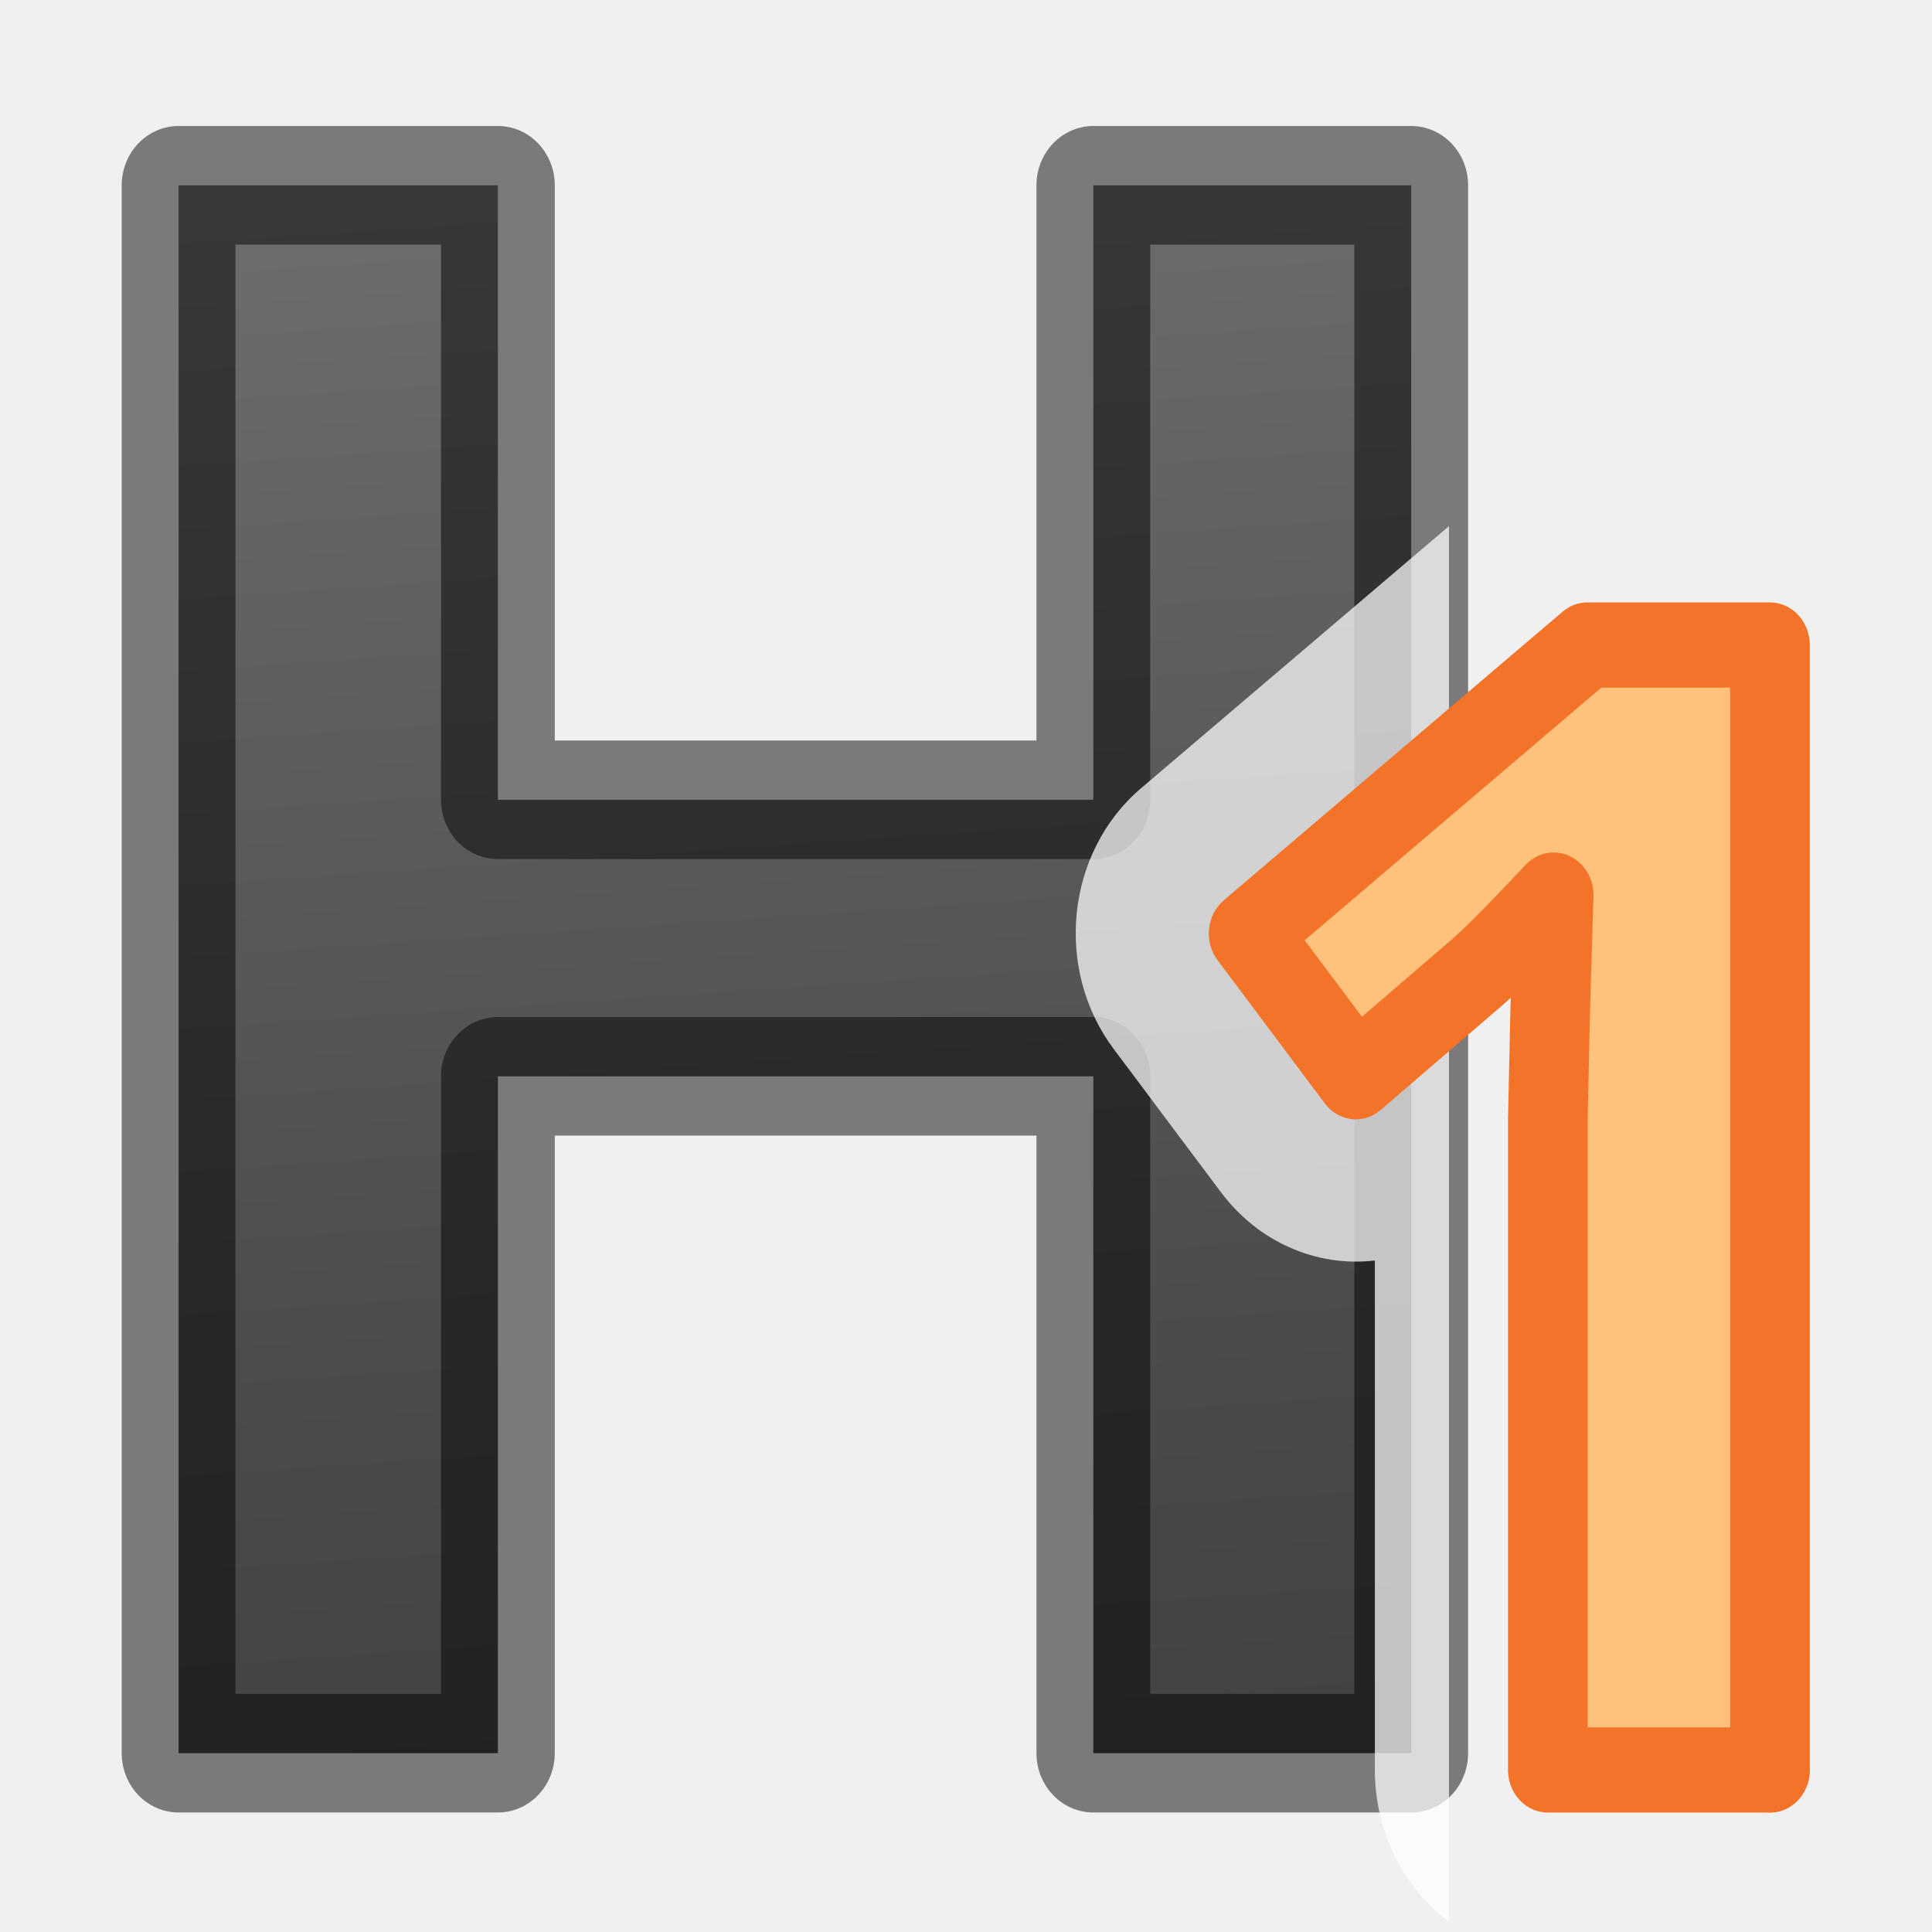
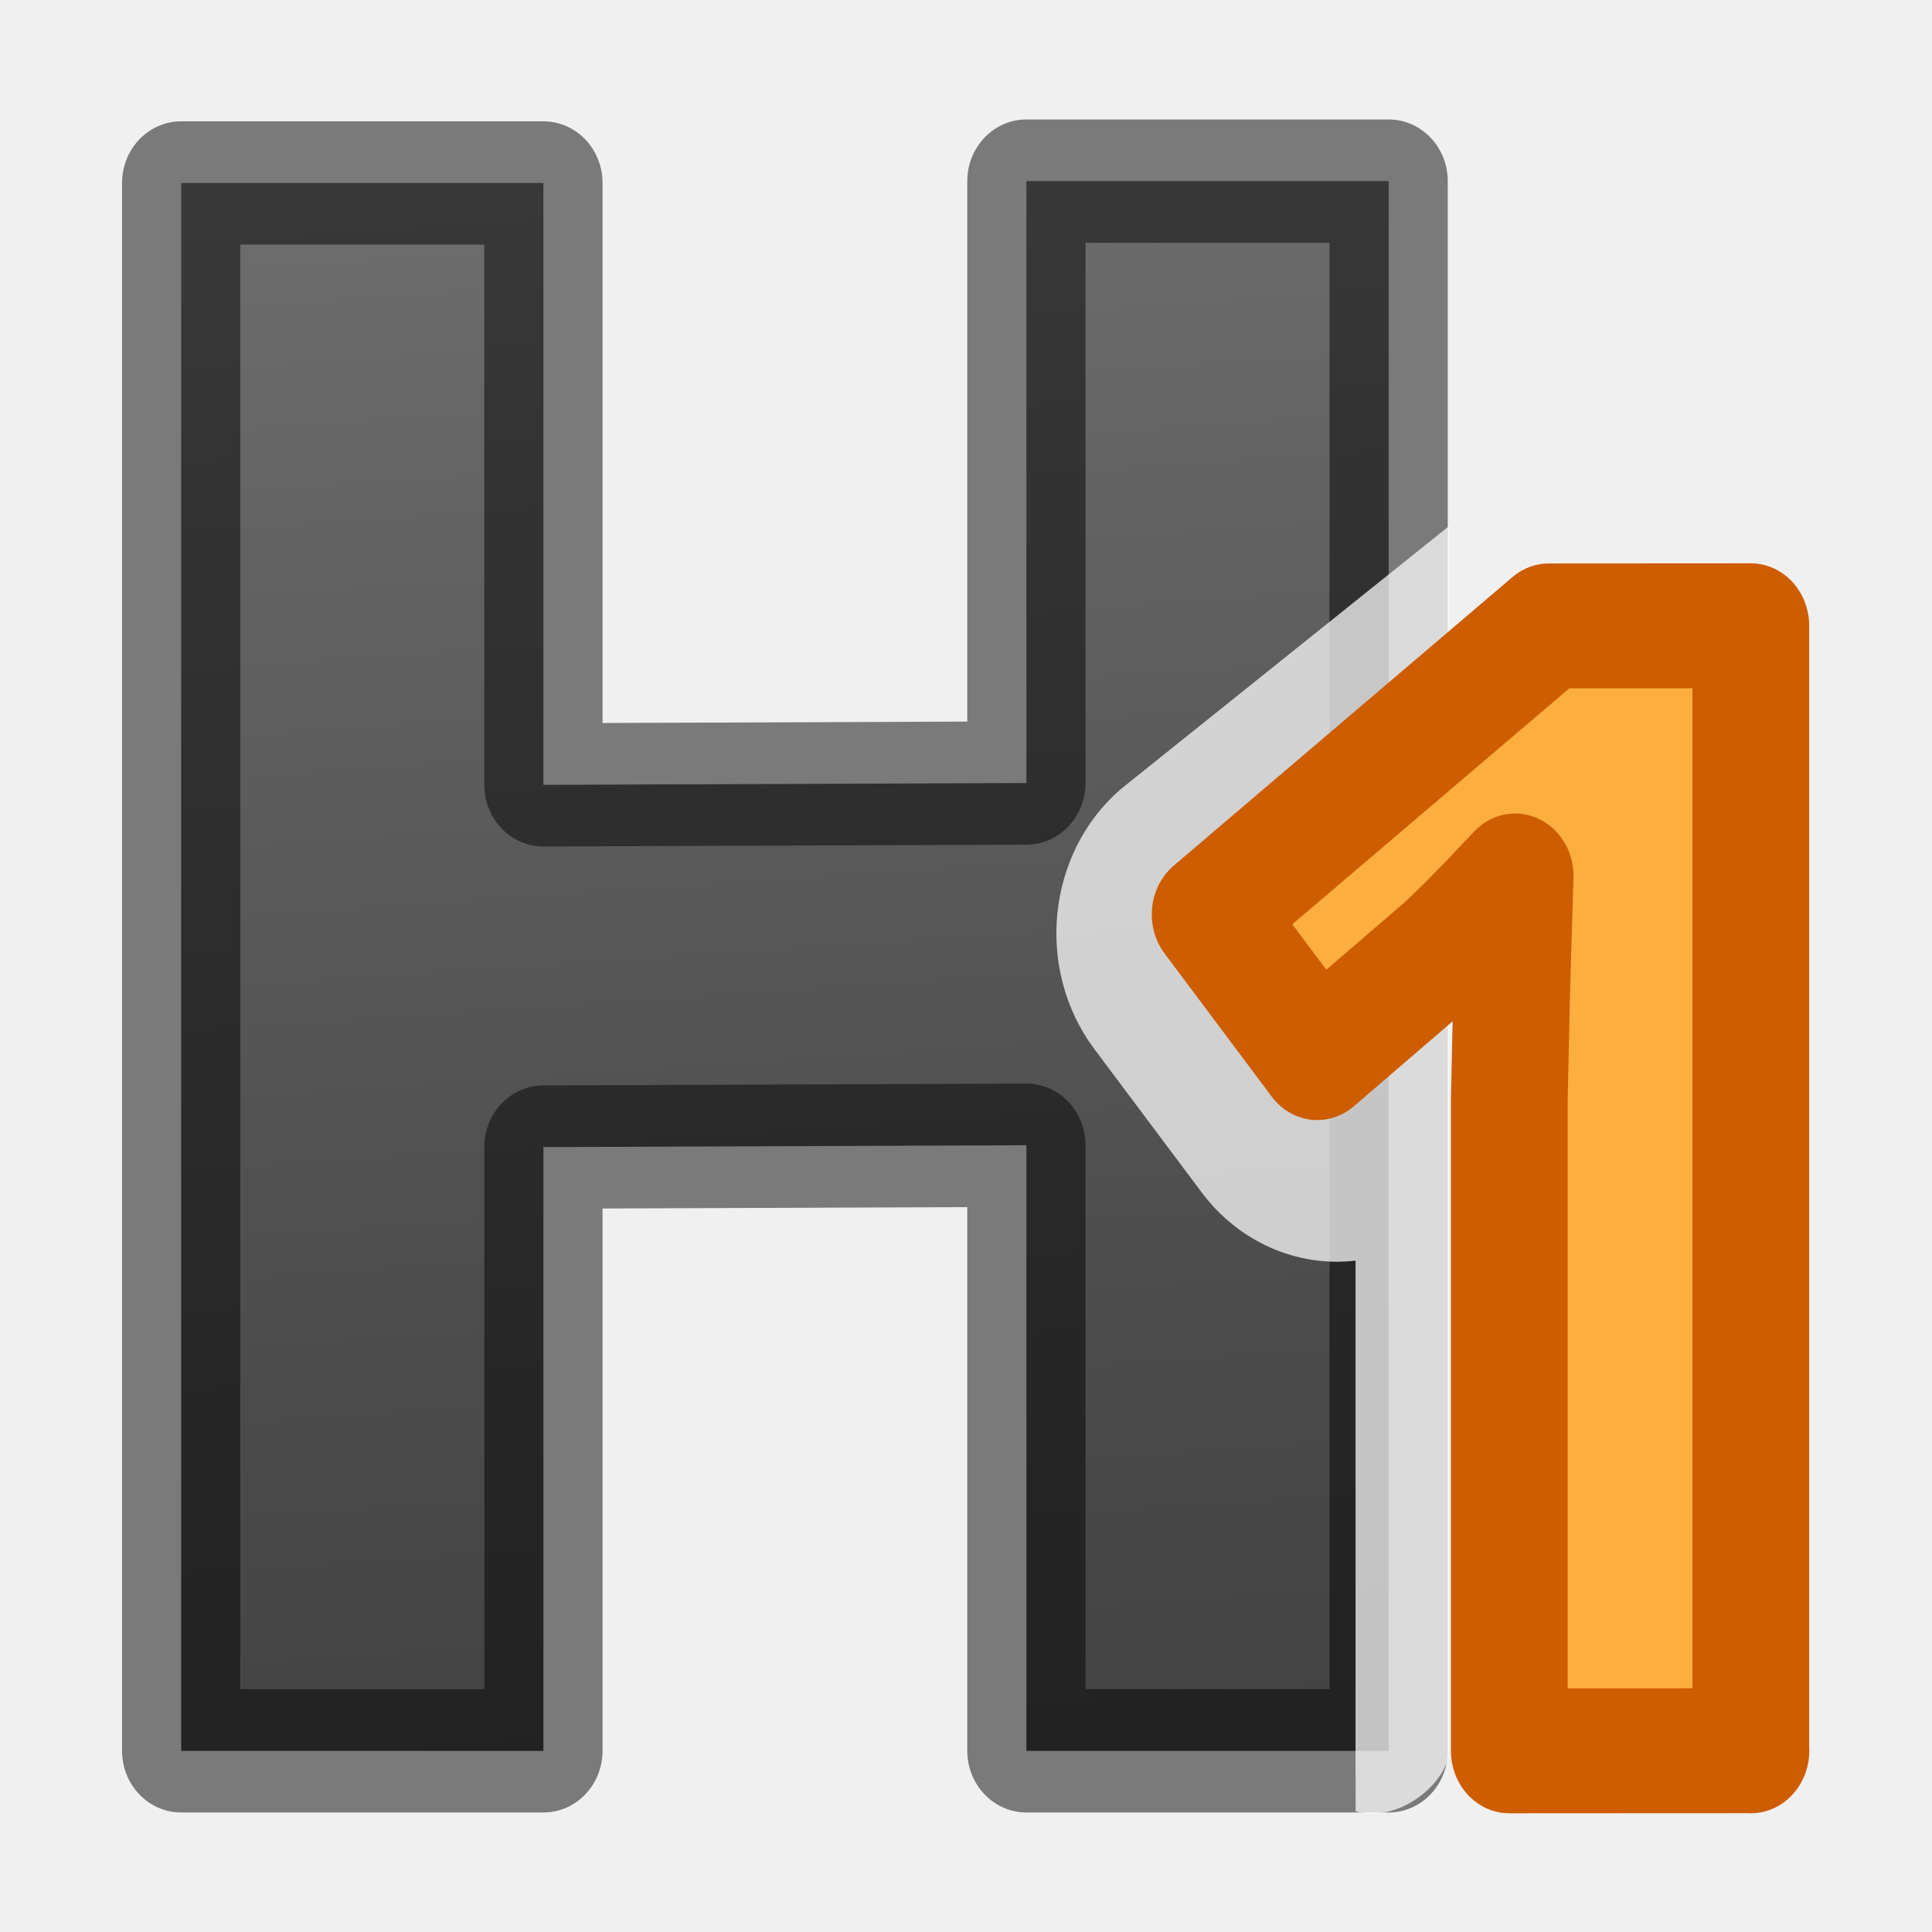
<svg xmlns="http://www.w3.org/2000/svg" viewBox="0 0 16 16">
  <linearGradient id="a" gradientUnits="userSpaceOnUse" x1="6.126" x2="7.147" y2="15.671">
    <stop offset="0" stop-color="#737373" />
    <stop offset=".262" stop-color="#636363" />
    <stop offset=".705" stop-color="#4b4b4b" />
    <stop offset="1" stop-color="#3f3f3f" />
  </linearGradient>
-   <path d="m11.933 14.22h-2.688v-5.49h-5.035v5.49h-2.7v-12.717h2.7v4.984h5.035v-4.984h2.688z" fill="url(#a)" stroke="#000" stroke-linejoin="round" stroke-opacity=".49" stroke-width=".962" transform="scale(.9794 1.02103)" />
-   <path d="m12 4.357-2.553 2.173a1.433 1.534 0 0 0 -.224 2.157l.888 1.186a1.433 1.534 0 0 0 1.275.566v4.22a1.433 1.534 0 0 0 .614 1.257v-11.56z" fill="#fff" fill-opacity=".728" />
-   <path d="m15.164 14.17h-1.904v-5.21l.02-.858.03-.936q-.475.474-.66.622l-1.035.832-.918-1.146 2.902-2.31h1.564v9.007z" fill="#ffc27d" stroke="#f37329" stroke-linejoin="round" stroke-width=".682" transform="scale(.9667 1.03443)" />
+   <path d="m11.742 14.201h-3.063v-4.912l-4.084.015v4.897h-3.063v-12.717h3.063v4.882l4.084-.015v-4.882h3.063z" fill="url(#a)" stroke="#000" stroke-linejoin="round" stroke-opacity=".49" stroke-width="1" transform="scale(.9794 1.02103)" />
+   <path d="m12 4.357-2.713 2.174c-.619.529-.719 1.495-.224 2.157l.888 1.186c.307.41.788.623 1.275.566v4.22l.001.341c.395.103.774-.273.774-.501z" fill="#fff" fill-opacity=".728" />
+   <path d="m15 14.016-2.07.001v-5.21l.02-.858.03-.936c-.317.316-.537.523-.66.622l-1.035.832-.918-1.146 2.902-2.31 1.73-.001v9.007z" fill="#fcaf3e" stroke="#ce5c00" stroke-linejoin="round" stroke-width="1" transform="scale(.9667 1.03443)" />
</svg>
